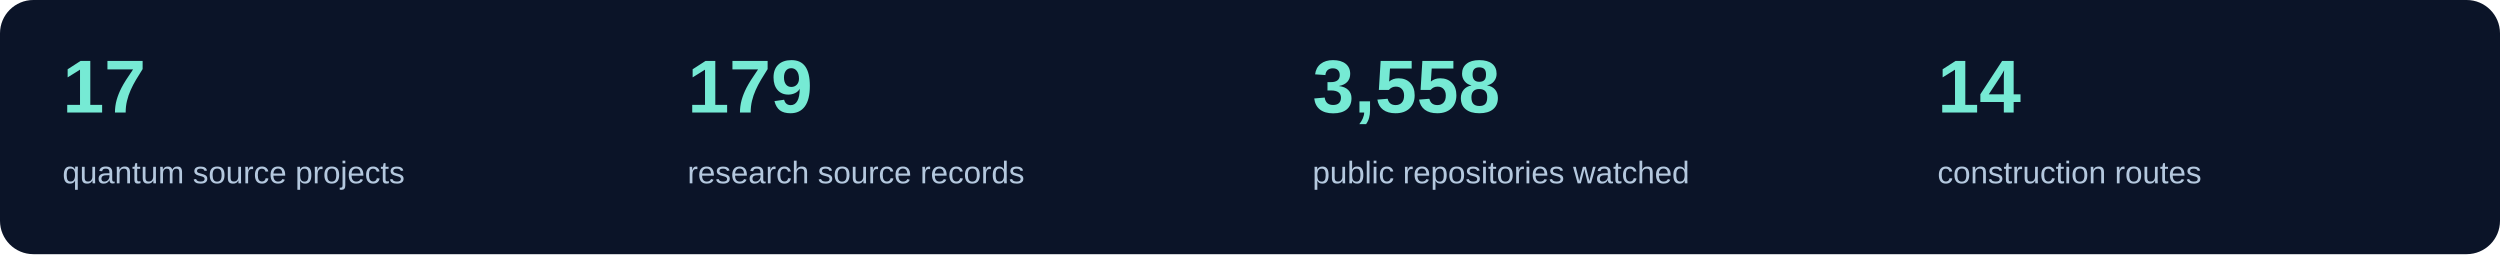
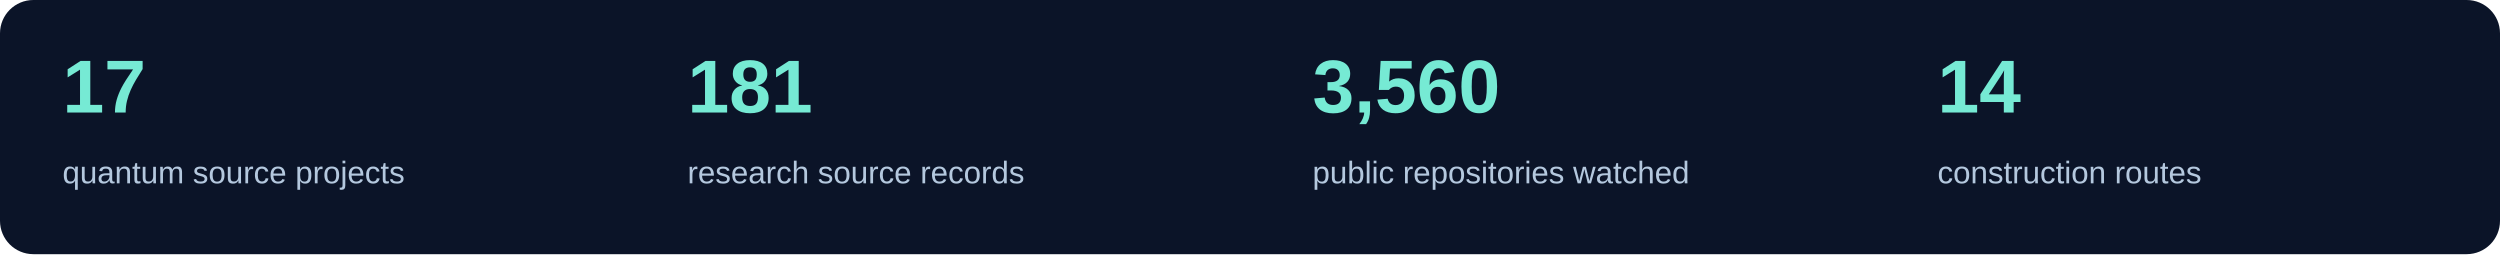
<svg xmlns="http://www.w3.org/2000/svg" width="1200" height="122" viewBox="0 0 1200 122" role="img" aria-label="Current source inventory counts">
  <rect width="1200" height="122" rx="16" fill="#0b1428" />
  <text x="30" y="54" fill="#76ead4" font-family="Segoe UI,Arial,sans-serif" font-size="36" font-weight="600">17</text>
  <text x="30" y="88" fill="#b4c8de" font-family="Segoe UI,Arial,sans-serif" font-size="15">quantum source projects</text>
-   <text x="330" y="54" fill="#76ead4" font-family="Segoe UI,Arial,sans-serif" font-size="36" font-weight="600">179</text>
+   <text x="330" y="54" fill="#76ead4" font-family="Segoe UI,Arial,sans-serif" font-size="36" font-weight="600">181</text>
  <text x="330" y="88" fill="#b4c8de" font-family="Segoe UI,Arial,sans-serif" font-size="15">research source records</text>
-   <text x="630" y="54" fill="#76ead4" font-family="Segoe UI,Arial,sans-serif" font-size="36" font-weight="600">3,558</text>
+   <text x="630" y="54" fill="#76ead4" font-family="Segoe UI,Arial,sans-serif" font-size="36" font-weight="600">3,560</text>
  <text x="630" y="88" fill="#b4c8de" font-family="Segoe UI,Arial,sans-serif" font-size="15">public repositories watched</text>
  <text x="930" y="54" fill="#76ead4" font-family="Segoe UI,Arial,sans-serif" font-size="36" font-weight="600">14</text>
  <text x="930" y="88" fill="#b4c8de" font-family="Segoe UI,Arial,sans-serif" font-size="15">construction routes</text>
</svg>
